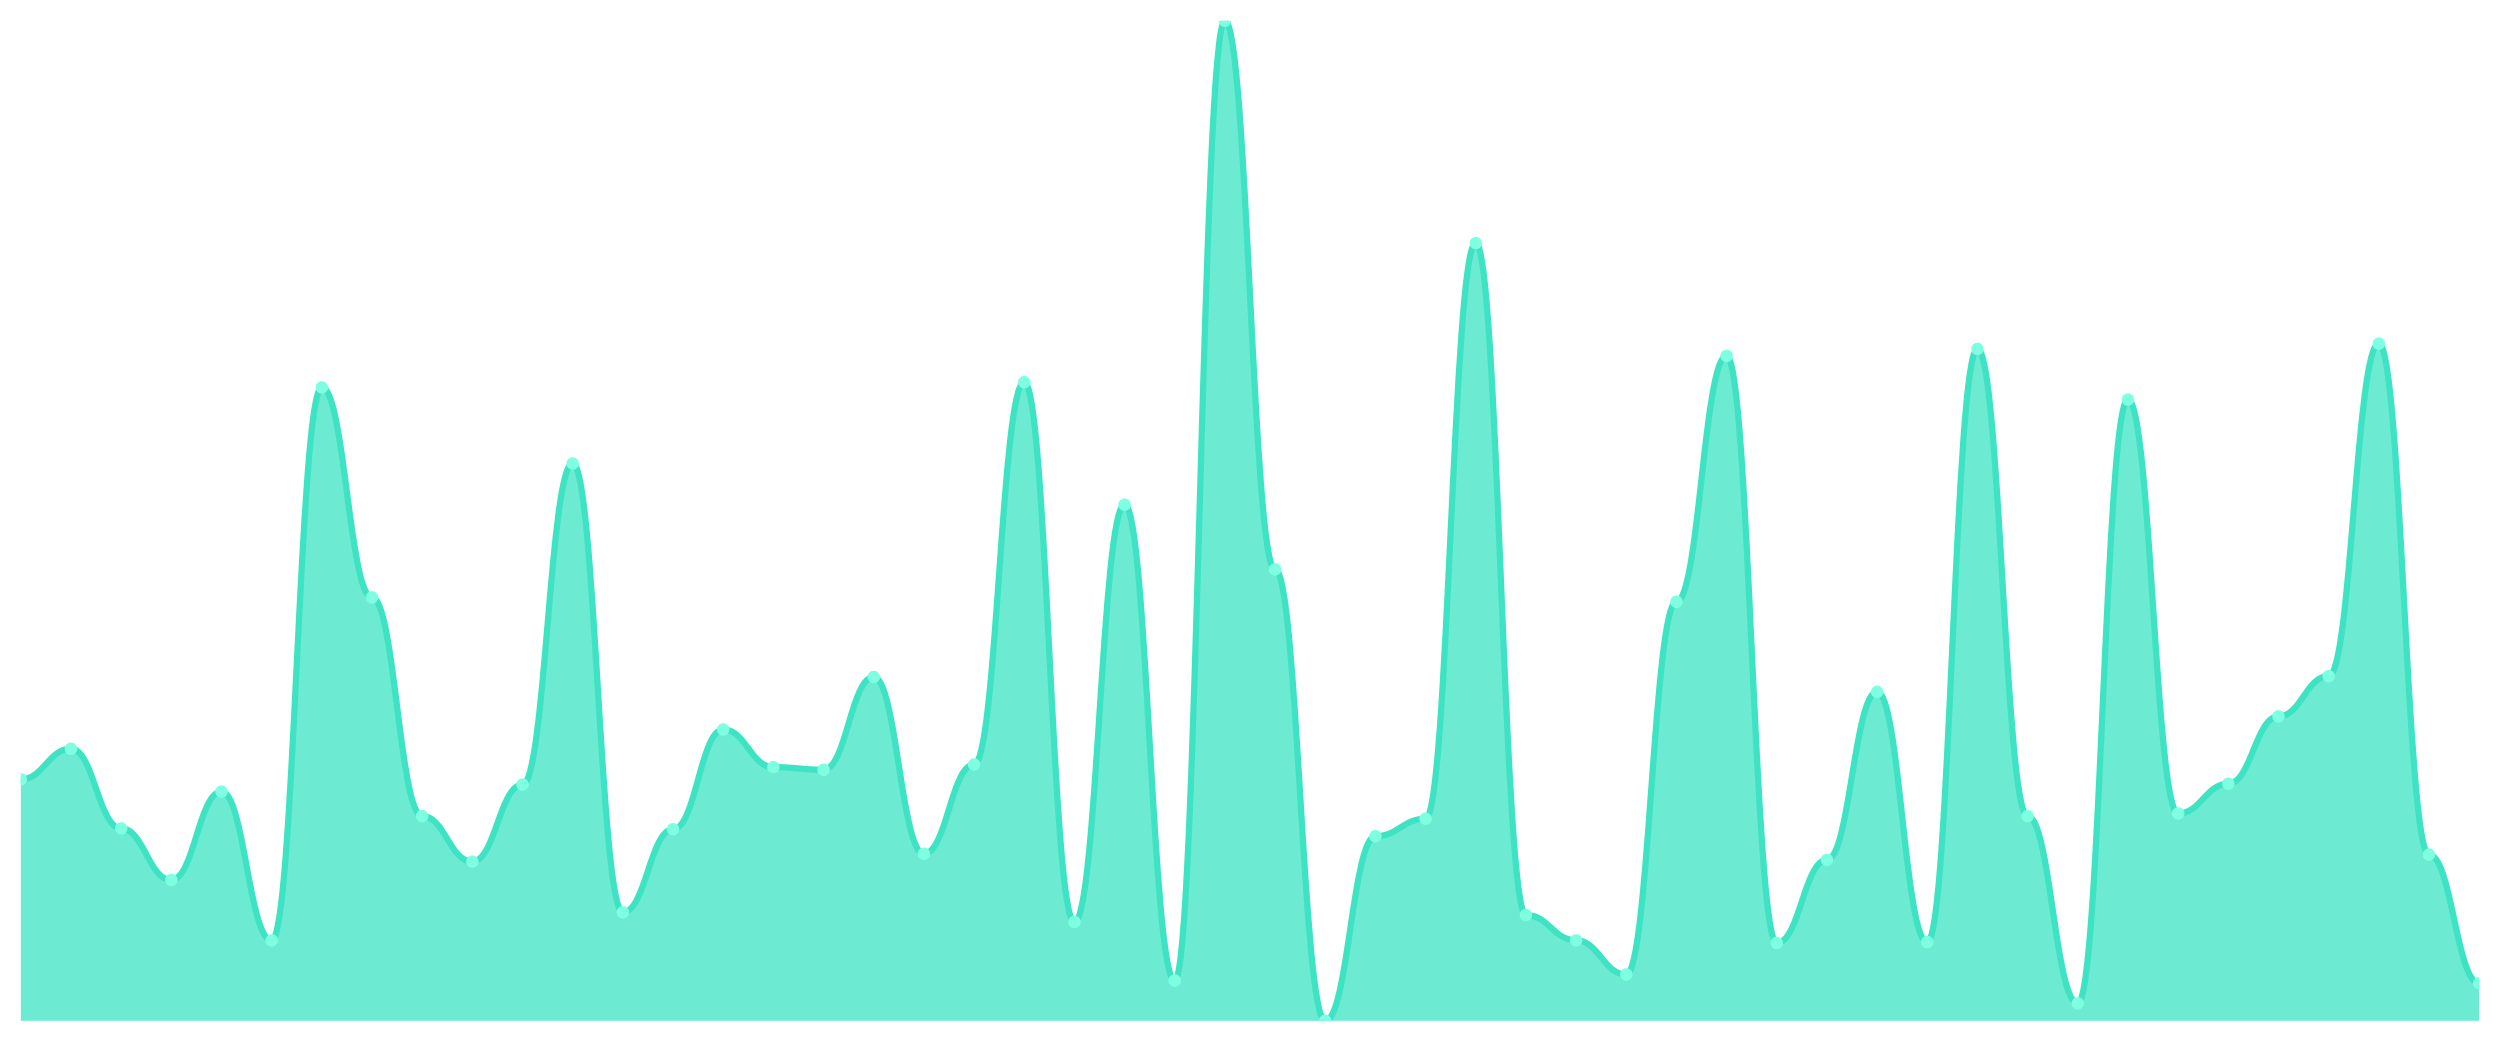
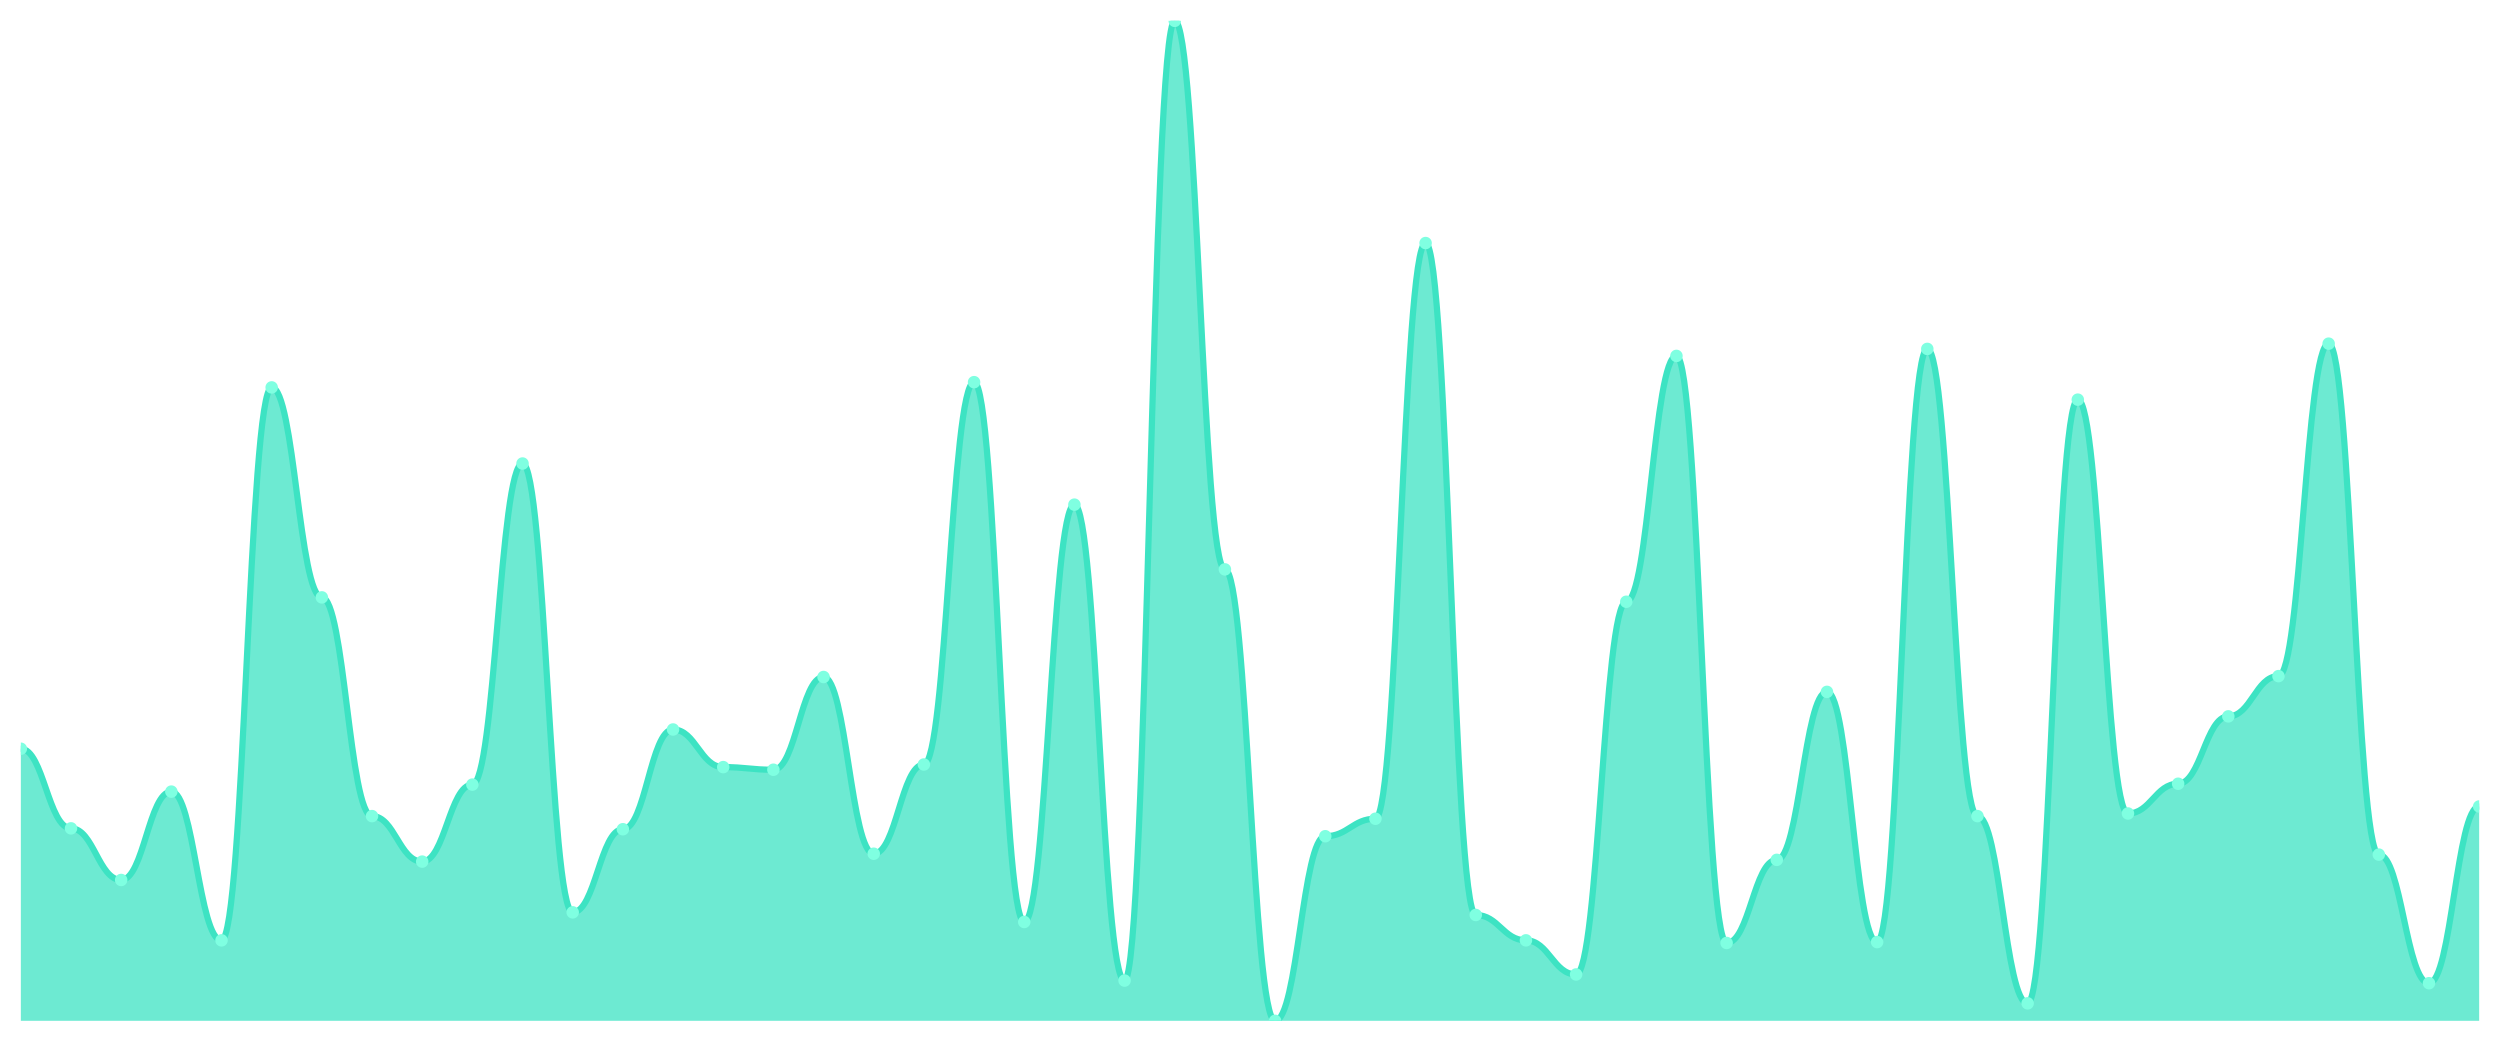
<svg xmlns="http://www.w3.org/2000/svg" viewBox="0 0 1200 500" width="1200" height="500">
  <defs>
    <clipPath id="c">
      <rect x="10" y="10" width="1180" height="480" />
    </clipPath>
  </defs>
  <rect width="1200" height="500" fill="none" />
  <g clip-path="url(#c)">
-     <path d="M 10,490 L 10,374.094 C 20.837,374.094 23.245,359.396 34.082,359.396 C 44.918,359.396 47.327,397.612 58.163,397.612 C 69,397.612 71.408,422.388 82.245,422.388 C 93.082,422.388 95.49,379.974 106.327,379.974 C 117.163,379.974 119.571,451.365 130.408,451.365 C 141.245,451.365 143.653,185.958 154.49,185.958 C 165.327,185.958 167.735,286.745 178.571,286.745 C 189.408,286.745 191.816,391.732 202.653,391.732 C 213.49,391.732 215.898,413.57 226.735,413.57 C 237.571,413.57 239.98,376.614 250.816,376.614 C 261.653,376.614 264.061,222.493 274.898,222.493 C 285.735,222.493 288.143,437.927 298.98,437.927 C 309.816,437.927 312.224,398.031 323.061,398.031 C 333.898,398.031 336.306,350.157 347.143,350.157 C 357.98,350.157 360.388,368.215 371.224,368.215 C 382.061,368.215 384.469,369.475 395.306,369.475 C 406.143,369.475 408.551,324.961 419.388,324.961 C 430.224,324.961 432.633,409.79 443.469,409.79 C 454.306,409.79 456.714,366.955 467.551,366.955 C 478.388,366.955 480.796,183.438 491.633,183.438 C 502.469,183.438 504.878,442.546 515.714,442.546 C 526.551,442.546 528.959,242.231 539.796,242.231 C 550.633,242.231 553.041,470.682 563.878,470.682 C 574.714,470.682 577.122,10 587.959,10 C 598.796,10 601.204,273.307 612.041,273.307 C 622.878,273.307 625.286,490 636.122,490 C 646.959,490 649.367,401.391 660.204,401.391 C 671.041,401.391 673.449,392.992 684.286,392.992 C 695.122,392.992 697.531,116.667 708.367,116.667 C 719.204,116.667 721.612,439.186 732.449,439.186 C 743.286,439.186 745.694,451.365 756.531,451.365 C 767.367,451.365 769.776,467.743 780.612,467.743 C 791.449,467.743 793.857,288.845 804.694,288.845 C 815.531,288.845 817.939,170.84 828.776,170.84 C 839.612,170.84 842.02,452.625 852.857,452.625 C 863.694,452.625 866.102,412.73 876.939,412.73 C 887.776,412.73 890.184,332.1 901.02,332.1 C 911.857,332.1 914.265,452.205 925.102,452.205 C 935.939,452.205 938.347,167.48 949.184,167.48 C 960.02,167.48 962.429,391.732 973.265,391.732 C 984.102,391.732 986.51,481.601 997.347,481.601 C 1008.184,481.601 1010.592,191.837 1021.429,191.837 C 1032.265,191.837 1034.673,390.472 1045.51,390.472 C 1056.347,390.472 1058.755,376.194 1069.592,376.194 C 1080.429,376.194 1082.837,343.858 1093.673,343.858 C 1104.51,343.858 1106.918,324.541 1117.755,324.541 C 1128.592,324.541 1131,164.961 1141.837,164.961 C 1152.673,164.961 1155.082,410.21 1165.918,410.21 C 1176.755,410.21 1179.163,471.942 1190,471.942 L 1190,490 Z" fill="rgba(61,227,195,0.75)" />
-     <path d="M 10,374.094 C 20.837,374.094 23.245,359.396 34.082,359.396 C 44.918,359.396 47.327,397.612 58.163,397.612 C 69,397.612 71.408,422.388 82.245,422.388 C 93.082,422.388 95.49,379.974 106.327,379.974 C 117.163,379.974 119.571,451.365 130.408,451.365 C 141.245,451.365 143.653,185.958 154.49,185.958 C 165.327,185.958 167.735,286.745 178.571,286.745 C 189.408,286.745 191.816,391.732 202.653,391.732 C 213.49,391.732 215.898,413.57 226.735,413.57 C 237.571,413.57 239.98,376.614 250.816,376.614 C 261.653,376.614 264.061,222.493 274.898,222.493 C 285.735,222.493 288.143,437.927 298.98,437.927 C 309.816,437.927 312.224,398.031 323.061,398.031 C 333.898,398.031 336.306,350.157 347.143,350.157 C 357.98,350.157 360.388,368.215 371.224,368.215 C 382.061,368.215 384.469,369.475 395.306,369.475 C 406.143,369.475 408.551,324.961 419.388,324.961 C 430.224,324.961 432.633,409.79 443.469,409.79 C 454.306,409.79 456.714,366.955 467.551,366.955 C 478.388,366.955 480.796,183.438 491.633,183.438 C 502.469,183.438 504.878,442.546 515.714,442.546 C 526.551,442.546 528.959,242.231 539.796,242.231 C 550.633,242.231 553.041,470.682 563.878,470.682 C 574.714,470.682 577.122,10 587.959,10 C 598.796,10 601.204,273.307 612.041,273.307 C 622.878,273.307 625.286,490 636.122,490 C 646.959,490 649.367,401.391 660.204,401.391 C 671.041,401.391 673.449,392.992 684.286,392.992 C 695.122,392.992 697.531,116.667 708.367,116.667 C 719.204,116.667 721.612,439.186 732.449,439.186 C 743.286,439.186 745.694,451.365 756.531,451.365 C 767.367,451.365 769.776,467.743 780.612,467.743 C 791.449,467.743 793.857,288.845 804.694,288.845 C 815.531,288.845 817.939,170.84 828.776,170.84 C 839.612,170.84 842.02,452.625 852.857,452.625 C 863.694,452.625 866.102,412.73 876.939,412.73 C 887.776,412.73 890.184,332.1 901.02,332.1 C 911.857,332.1 914.265,452.205 925.102,452.205 C 935.939,452.205 938.347,167.48 949.184,167.48 C 960.02,167.48 962.429,391.732 973.265,391.732 C 984.102,391.732 986.51,481.601 997.347,481.601 C 1008.184,481.601 1010.592,191.837 1021.429,191.837 C 1032.265,191.837 1034.673,390.472 1045.51,390.472 C 1056.347,390.472 1058.755,376.194 1069.592,376.194 C 1080.429,376.194 1082.837,343.858 1093.673,343.858 C 1104.51,343.858 1106.918,324.541 1117.755,324.541 C 1128.592,324.541 1131,164.961 1141.837,164.961 C 1152.673,164.961 1155.082,410.21 1165.918,410.21 C 1176.755,410.21 1179.163,471.942 1190,471.942" fill="none" stroke="#3de3c3" stroke-width="3" stroke-linecap="round" stroke-linejoin="round" />
-     <circle cx="10" cy="374.094" r="3" fill="#7fffe1" />
-     <circle cx="34.082" cy="359.396" r="3" fill="#7fffe1" />
-     <circle cx="58.163" cy="397.612" r="3" fill="#7fffe1" />
-     <circle cx="82.245" cy="422.388" r="3" fill="#7fffe1" />
-     <circle cx="106.327" cy="379.974" r="3" fill="#7fffe1" />
-     <circle cx="130.408" cy="451.365" r="3" fill="#7fffe1" />
-     <circle cx="154.49" cy="185.958" r="3" fill="#7fffe1" />
-     <circle cx="178.571" cy="286.745" r="3" fill="#7fffe1" />
-     <circle cx="202.653" cy="391.732" r="3" fill="#7fffe1" />
-     <circle cx="226.735" cy="413.57" r="3" fill="#7fffe1" />
-     <circle cx="250.816" cy="376.614" r="3" fill="#7fffe1" />
-     <circle cx="274.898" cy="222.493" r="3" fill="#7fffe1" />
-     <circle cx="298.98" cy="437.927" r="3" fill="#7fffe1" />
-     <circle cx="323.061" cy="398.031" r="3" fill="#7fffe1" />
-     <circle cx="347.143" cy="350.157" r="3" fill="#7fffe1" />
-     <circle cx="371.224" cy="368.215" r="3" fill="#7fffe1" />
-     <circle cx="395.306" cy="369.475" r="3" fill="#7fffe1" />
-     <circle cx="419.388" cy="324.961" r="3" fill="#7fffe1" />
-     <circle cx="443.469" cy="409.79" r="3" fill="#7fffe1" />
-     <circle cx="467.551" cy="366.955" r="3" fill="#7fffe1" />
-     <circle cx="491.633" cy="183.438" r="3" fill="#7fffe1" />
-     <circle cx="515.714" cy="442.546" r="3" fill="#7fffe1" />
-     <circle cx="539.796" cy="242.231" r="3" fill="#7fffe1" />
-     <circle cx="563.878" cy="470.682" r="3" fill="#7fffe1" />
-     <circle cx="587.959" cy="10" r="3" fill="#7fffe1" />
-     <circle cx="612.041" cy="273.307" r="3" fill="#7fffe1" />
-     <circle cx="636.122" cy="490" r="3" fill="#7fffe1" />
-     <circle cx="660.204" cy="401.391" r="3" fill="#7fffe1" />
-     <circle cx="684.286" cy="392.992" r="3" fill="#7fffe1" />
-     <circle cx="708.367" cy="116.667" r="3" fill="#7fffe1" />
-     <circle cx="732.449" cy="439.186" r="3" fill="#7fffe1" />
-     <circle cx="756.531" cy="451.365" r="3" fill="#7fffe1" />
-     <circle cx="780.612" cy="467.743" r="3" fill="#7fffe1" />
-     <circle cx="804.694" cy="288.845" r="3" fill="#7fffe1" />
-     <circle cx="828.776" cy="170.84" r="3" fill="#7fffe1" />
-     <circle cx="852.857" cy="452.625" r="3" fill="#7fffe1" />
-     <circle cx="876.939" cy="412.73" r="3" fill="#7fffe1" />
-     <circle cx="901.02" cy="332.1" r="3" fill="#7fffe1" />
-     <circle cx="925.102" cy="452.205" r="3" fill="#7fffe1" />
-     <circle cx="949.184" cy="167.48" r="3" fill="#7fffe1" />
-     <circle cx="973.265" cy="391.732" r="3" fill="#7fffe1" />
-     <circle cx="997.347" cy="481.601" r="3" fill="#7fffe1" />
-     <circle cx="1021.429" cy="191.837" r="3" fill="#7fffe1" />
-     <circle cx="1045.51" cy="390.472" r="3" fill="#7fffe1" />
-     <circle cx="1069.592" cy="376.194" r="3" fill="#7fffe1" />
-     <circle cx="1093.673" cy="343.858" r="3" fill="#7fffe1" />
-     <circle cx="1117.755" cy="324.541" r="3" fill="#7fffe1" />
-     <circle cx="1141.837" cy="164.961" r="3" fill="#7fffe1" />
-     <circle cx="1165.918" cy="410.21" r="3" fill="#7fffe1" />
-     <circle cx="1190" cy="471.942" r="3" fill="#7fffe1" />
+     <path d="M 10,490 L 10,359.396 C 20.837,359.396 23.245,397.612 34.082,397.612 C 44.918,397.612 47.327,422.388 58.163,422.388 C 69,422.388 71.408,379.974 82.245,379.974 C 93.082,379.974 95.49,451.365 106.327,451.365 C 117.163,451.365 119.571,185.958 130.408,185.958 C 141.245,185.958 143.653,286.745 154.49,286.745 C 165.327,286.745 167.735,391.732 178.571,391.732 C 189.408,391.732 191.816,413.57 202.653,413.57 C 213.49,413.57 215.898,376.614 226.735,376.614 C 237.571,376.614 239.98,222.493 250.816,222.493 C 261.653,222.493 264.061,437.927 274.898,437.927 C 285.735,437.927 288.143,398.031 298.98,398.031 C 309.816,398.031 312.224,350.157 323.061,350.157 C 333.898,350.157 336.306,368.215 347.143,368.215 C 357.98,368.215 360.388,369.475 371.224,369.475 C 382.061,369.475 384.469,324.961 395.306,324.961 C 406.143,324.961 408.551,409.79 419.388,409.79 C 430.224,409.79 432.633,366.955 443.469,366.955 C 454.306,366.955 456.714,183.438 467.551,183.438 C 478.388,183.438 480.796,442.546 491.633,442.546 C 502.469,442.546 504.878,242.231 515.714,242.231 C 526.551,242.231 528.959,470.682 539.796,470.682 C 550.633,470.682 553.041,10 563.878,10 C 574.714,10 577.122,273.307 587.959,273.307 C 598.796,273.307 601.204,490 612.041,490 C 622.878,490 625.286,401.391 636.122,401.391 C 646.959,401.391 649.367,392.992 660.204,392.992 C 671.041,392.992 673.449,116.667 684.286,116.667 C 695.122,116.667 697.531,439.186 708.367,439.186 C 719.204,439.186 721.612,451.365 732.449,451.365 C 743.286,451.365 745.694,467.743 756.531,467.743 C 767.367,467.743 769.776,288.845 780.612,288.845 C 791.449,288.845 793.857,170.84 804.694,170.84 C 815.531,170.84 817.939,452.625 828.776,452.625 C 839.612,452.625 842.02,412.73 852.857,412.73 C 863.694,412.73 866.102,332.1 876.939,332.1 C 887.776,332.1 890.184,452.205 901.02,452.205 C 911.857,452.205 914.265,167.48 925.102,167.48 C 935.939,167.48 938.347,391.732 949.184,391.732 C 960.02,391.732 962.429,481.601 973.265,481.601 C 984.102,481.601 986.51,191.837 997.347,191.837 C 1008.184,191.837 1010.592,390.472 1021.429,390.472 C 1032.265,390.472 1034.673,376.194 1045.51,376.194 C 1056.347,376.194 1058.755,343.858 1069.592,343.858 C 1080.429,343.858 1082.837,324.541 1093.673,324.541 C 1104.51,324.541 1106.918,164.961 1117.755,164.961 C 1128.592,164.961 1131,410.21 1141.837,410.21 C 1152.673,410.21 1155.082,471.942 1165.918,471.942 C 1176.755,471.942 1179.163,387.113 1190,387.113 L 1190,490 Z" fill="rgba(61,227,195,0.75)" />
+     <path d="M 10,359.396 C 20.837,359.396 23.245,397.612 34.082,397.612 C 44.918,397.612 47.327,422.388 58.163,422.388 C 69,422.388 71.408,379.974 82.245,379.974 C 93.082,379.974 95.49,451.365 106.327,451.365 C 117.163,451.365 119.571,185.958 130.408,185.958 C 141.245,185.958 143.653,286.745 154.49,286.745 C 165.327,286.745 167.735,391.732 178.571,391.732 C 189.408,391.732 191.816,413.57 202.653,413.57 C 213.49,413.57 215.898,376.614 226.735,376.614 C 237.571,376.614 239.98,222.493 250.816,222.493 C 261.653,222.493 264.061,437.927 274.898,437.927 C 285.735,437.927 288.143,398.031 298.98,398.031 C 309.816,398.031 312.224,350.157 323.061,350.157 C 333.898,350.157 336.306,368.215 347.143,368.215 C 357.98,368.215 360.388,369.475 371.224,369.475 C 382.061,369.475 384.469,324.961 395.306,324.961 C 406.143,324.961 408.551,409.79 419.388,409.79 C 430.224,409.79 432.633,366.955 443.469,366.955 C 454.306,366.955 456.714,183.438 467.551,183.438 C 478.388,183.438 480.796,442.546 491.633,442.546 C 502.469,442.546 504.878,242.231 515.714,242.231 C 526.551,242.231 528.959,470.682 539.796,470.682 C 550.633,470.682 553.041,10 563.878,10 C 574.714,10 577.122,273.307 587.959,273.307 C 598.796,273.307 601.204,490 612.041,490 C 622.878,490 625.286,401.391 636.122,401.391 C 646.959,401.391 649.367,392.992 660.204,392.992 C 671.041,392.992 673.449,116.667 684.286,116.667 C 695.122,116.667 697.531,439.186 708.367,439.186 C 719.204,439.186 721.612,451.365 732.449,451.365 C 743.286,451.365 745.694,467.743 756.531,467.743 C 767.367,467.743 769.776,288.845 780.612,288.845 C 791.449,288.845 793.857,170.84 804.694,170.84 C 815.531,170.84 817.939,452.625 828.776,452.625 C 839.612,452.625 842.02,412.73 852.857,412.73 C 863.694,412.73 866.102,332.1 876.939,332.1 C 887.776,332.1 890.184,452.205 901.02,452.205 C 911.857,452.205 914.265,167.48 925.102,167.48 C 935.939,167.48 938.347,391.732 949.184,391.732 C 960.02,391.732 962.429,481.601 973.265,481.601 C 984.102,481.601 986.51,191.837 997.347,191.837 C 1008.184,191.837 1010.592,390.472 1021.429,390.472 C 1032.265,390.472 1034.673,376.194 1045.51,376.194 C 1056.347,376.194 1058.755,343.858 1069.592,343.858 C 1080.429,343.858 1082.837,324.541 1093.673,324.541 C 1104.51,324.541 1106.918,164.961 1117.755,164.961 C 1128.592,164.961 1131,410.21 1141.837,410.21 C 1152.673,410.21 1155.082,471.942 1165.918,471.942 C 1176.755,471.942 1179.163,387.113 1190,387.113" fill="none" stroke="#3de3c3" stroke-width="3" stroke-linecap="round" stroke-linejoin="round" />
+     <circle cx="10" cy="359.396" r="3" fill="#7fffe1" />
+     <circle cx="34.082" cy="397.612" r="3" fill="#7fffe1" />
+     <circle cx="58.163" cy="422.388" r="3" fill="#7fffe1" />
+     <circle cx="82.245" cy="379.974" r="3" fill="#7fffe1" />
+     <circle cx="106.327" cy="451.365" r="3" fill="#7fffe1" />
+     <circle cx="130.408" cy="185.958" r="3" fill="#7fffe1" />
+     <circle cx="154.49" cy="286.745" r="3" fill="#7fffe1" />
+     <circle cx="178.571" cy="391.732" r="3" fill="#7fffe1" />
+     <circle cx="202.653" cy="413.57" r="3" fill="#7fffe1" />
+     <circle cx="226.735" cy="376.614" r="3" fill="#7fffe1" />
+     <circle cx="250.816" cy="222.493" r="3" fill="#7fffe1" />
+     <circle cx="274.898" cy="437.927" r="3" fill="#7fffe1" />
+     <circle cx="298.98" cy="398.031" r="3" fill="#7fffe1" />
+     <circle cx="323.061" cy="350.157" r="3" fill="#7fffe1" />
+     <circle cx="347.143" cy="368.215" r="3" fill="#7fffe1" />
+     <circle cx="371.224" cy="369.475" r="3" fill="#7fffe1" />
+     <circle cx="395.306" cy="324.961" r="3" fill="#7fffe1" />
+     <circle cx="419.388" cy="409.79" r="3" fill="#7fffe1" />
+     <circle cx="443.469" cy="366.955" r="3" fill="#7fffe1" />
+     <circle cx="467.551" cy="183.438" r="3" fill="#7fffe1" />
+     <circle cx="491.633" cy="442.546" r="3" fill="#7fffe1" />
+     <circle cx="515.714" cy="242.231" r="3" fill="#7fffe1" />
+     <circle cx="539.796" cy="470.682" r="3" fill="#7fffe1" />
+     <circle cx="563.878" cy="10" r="3" fill="#7fffe1" />
+     <circle cx="587.959" cy="273.307" r="3" fill="#7fffe1" />
+     <circle cx="612.041" cy="490" r="3" fill="#7fffe1" />
+     <circle cx="636.122" cy="401.391" r="3" fill="#7fffe1" />
+     <circle cx="660.204" cy="392.992" r="3" fill="#7fffe1" />
+     <circle cx="684.286" cy="116.667" r="3" fill="#7fffe1" />
+     <circle cx="708.367" cy="439.186" r="3" fill="#7fffe1" />
+     <circle cx="732.449" cy="451.365" r="3" fill="#7fffe1" />
+     <circle cx="756.531" cy="467.743" r="3" fill="#7fffe1" />
+     <circle cx="780.612" cy="288.845" r="3" fill="#7fffe1" />
+     <circle cx="804.694" cy="170.84" r="3" fill="#7fffe1" />
+     <circle cx="828.776" cy="452.625" r="3" fill="#7fffe1" />
+     <circle cx="852.857" cy="412.73" r="3" fill="#7fffe1" />
+     <circle cx="876.939" cy="332.1" r="3" fill="#7fffe1" />
+     <circle cx="901.02" cy="452.205" r="3" fill="#7fffe1" />
+     <circle cx="925.102" cy="167.48" r="3" fill="#7fffe1" />
+     <circle cx="949.184" cy="391.732" r="3" fill="#7fffe1" />
+     <circle cx="973.265" cy="481.601" r="3" fill="#7fffe1" />
+     <circle cx="997.347" cy="191.837" r="3" fill="#7fffe1" />
+     <circle cx="1021.429" cy="390.472" r="3" fill="#7fffe1" />
+     <circle cx="1045.51" cy="376.194" r="3" fill="#7fffe1" />
+     <circle cx="1069.592" cy="343.858" r="3" fill="#7fffe1" />
+     <circle cx="1093.673" cy="324.541" r="3" fill="#7fffe1" />
+     <circle cx="1117.755" cy="164.961" r="3" fill="#7fffe1" />
+     <circle cx="1141.837" cy="410.21" r="3" fill="#7fffe1" />
+     <circle cx="1165.918" cy="471.942" r="3" fill="#7fffe1" />
+     <circle cx="1190" cy="387.113" r="3" fill="#7fffe1" />
  </g>
</svg>
